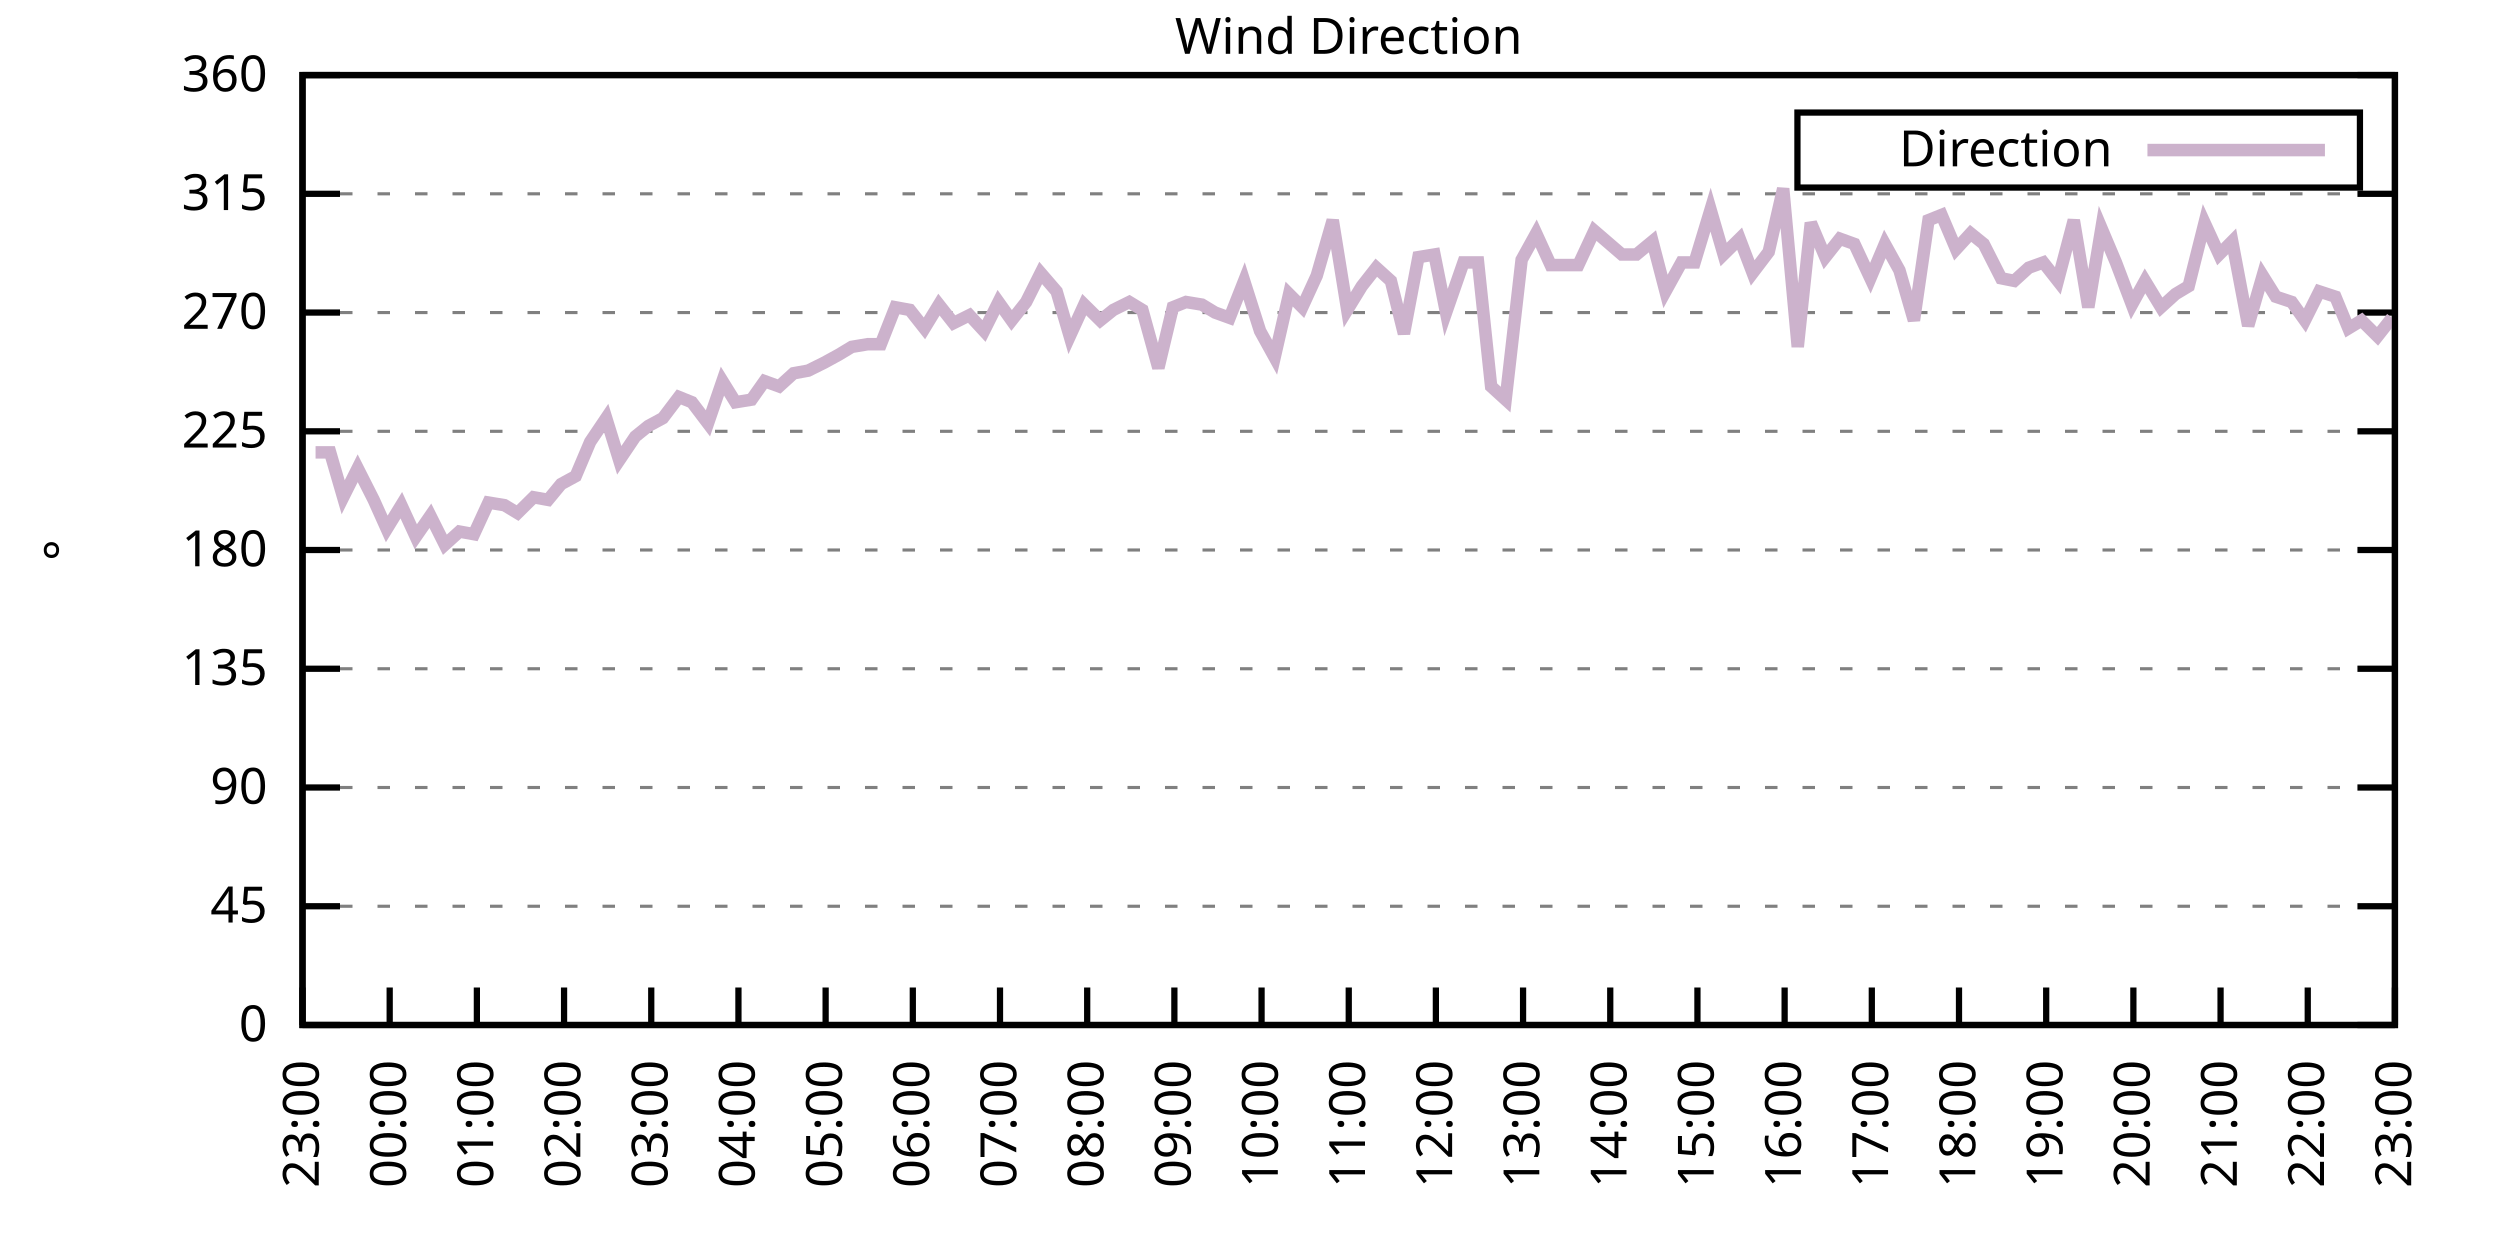
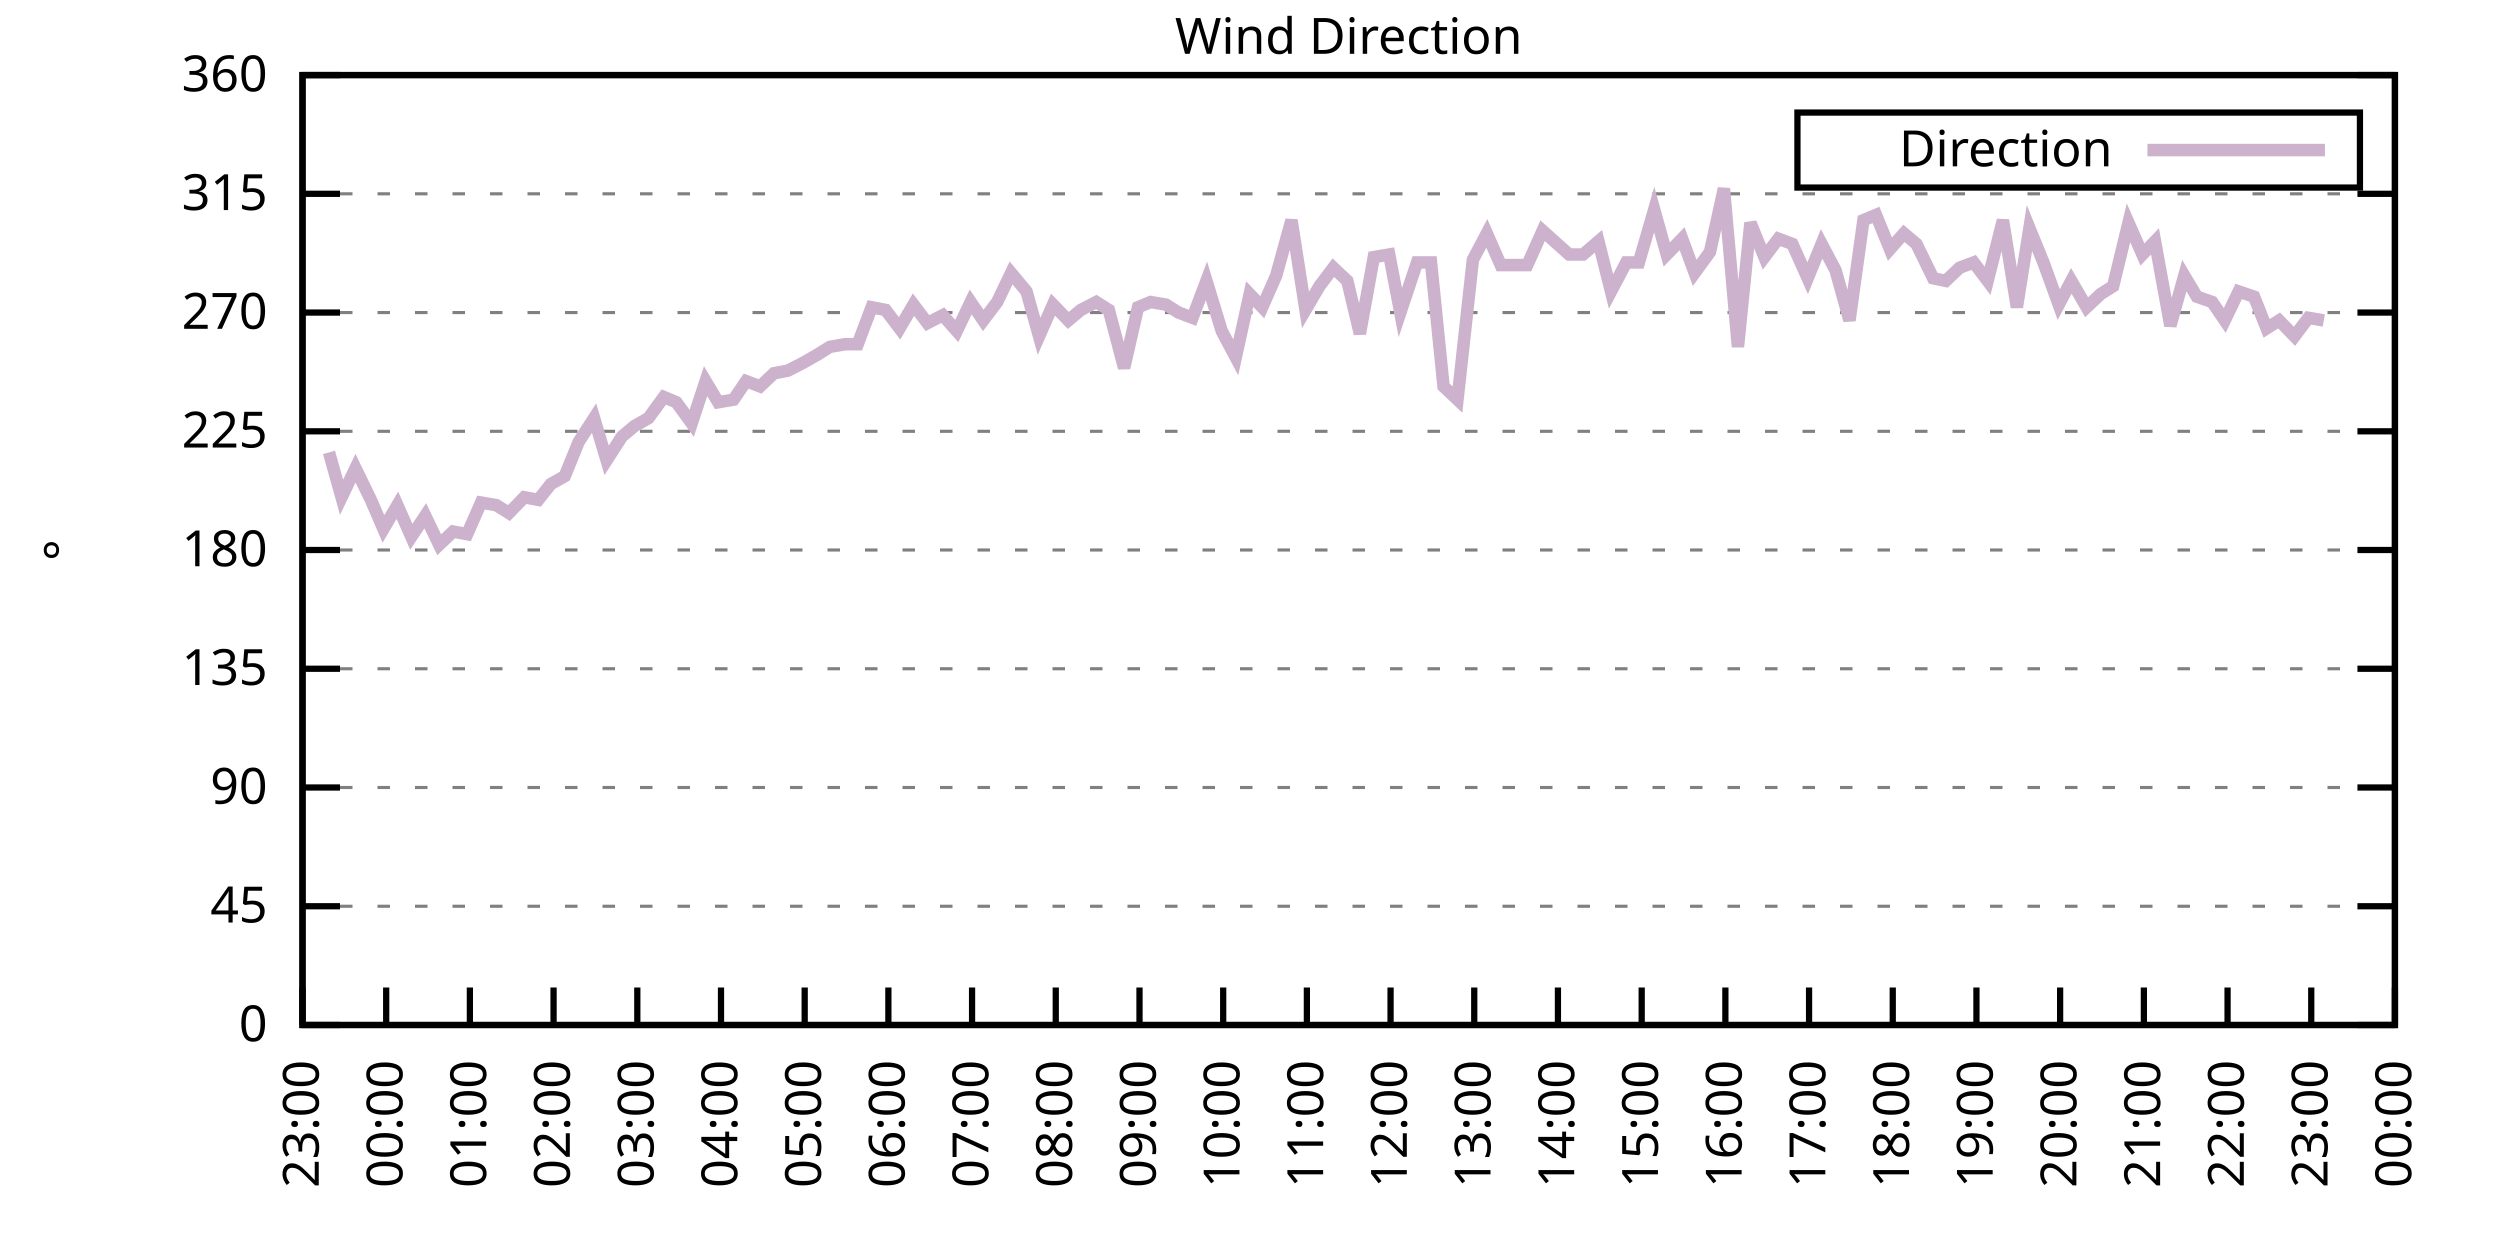
<svg xmlns="http://www.w3.org/2000/svg" xmlns:xlink="http://www.w3.org/1999/xlink" width="400" height="200" viewBox="0 0 400 200">
  <g id="gnuplot_canvas">
    <rect x="0" y="0" width="400" height="200" fill="none" />
    <defs>
      <circle id="gpDot" r="0.5" stroke-width="0.5" stroke="currentColor" />
      <path id="gpPt0" stroke-width="0.333" stroke="currentColor" d="M-1,0 h2 M0,-1 v2" />
      <path id="gpPt1" stroke-width="0.333" stroke="currentColor" d="M-1,-1 L1,1 M1,-1 L-1,1" />
      <path id="gpPt2" stroke-width="0.333" stroke="currentColor" d="M-1,0 L1,0 M0,-1 L0,1 M-1,-1 L1,1 M-1,1 L1,-1" />
      <rect id="gpPt3" stroke-width="0.333" stroke="currentColor" x="-1" y="-1" width="2" height="2" />
      <rect id="gpPt4" stroke-width="0.333" stroke="currentColor" fill="currentColor" x="-1" y="-1" width="2" height="2" />
      <circle id="gpPt5" stroke-width="0.333" stroke="currentColor" cx="0" cy="0" r="1" />
      <use xlink:href="#gpPt5" id="gpPt6" fill="currentColor" stroke="none" />
      <path id="gpPt7" stroke-width="0.333" stroke="currentColor" d="M0,-1.33 L-1.33,0.67 L1.33,0.67 z" />
      <use xlink:href="#gpPt7" id="gpPt8" fill="currentColor" stroke="none" />
      <use xlink:href="#gpPt7" id="gpPt9" stroke="currentColor" transform="rotate(180)" />
      <use xlink:href="#gpPt9" id="gpPt10" fill="currentColor" stroke="none" />
      <use xlink:href="#gpPt3" id="gpPt11" stroke="currentColor" transform="rotate(45)" />
      <use xlink:href="#gpPt11" id="gpPt12" fill="currentColor" stroke="none" />
      <path id="gpPt13" stroke-width="0.333" stroke="currentColor" d="M0,1.330 L1.265,0.411 L0.782,-1.067 L-0.782,-1.076 L-1.265,0.411 z" />
      <use xlink:href="#gpPt13" id="gpPt14" fill="currentColor" stroke="none" />
      <filter id="textbox" filterUnits="objectBoundingBox" x="0" y="0" height="1" width="1">
        <feFlood flood-color="white" flood-opacity="1" result="bgnd" />
        <feComposite in="SourceGraphic" in2="bgnd" operator="atop" />
      </filter>
      <filter id="greybox" filterUnits="objectBoundingBox" x="0" y="0" height="1" width="1">
        <feFlood flood-color="lightgrey" flood-opacity="1" result="grey" />
        <feComposite in="SourceGraphic" in2="grey" operator="atop" />
      </filter>
    </defs>
    <g fill="none" color="white" stroke="currentColor" stroke-width="1.00" stroke-linecap="butt" stroke-linejoin="miter">
</g>
    <g fill="none" color="black" stroke="currentColor" stroke-width="1.00" stroke-linecap="butt" stroke-linejoin="miter">
      <g stroke="none" shape-rendering="crispEdges">
        <polygon fill="rgb(255, 255, 255)" points="48.40,164.00 383.18,164.00 383.18,12.02 48.40,12.02 " />
      </g>
    </g>
    <g fill="none" color="black" stroke="currentColor" stroke-width="1.00" stroke-linecap="butt" stroke-linejoin="miter">
</g>
    <g fill="none" color="black" stroke="black" stroke-width="0.50" stroke-linecap="butt" stroke-linejoin="miter">
</g>
    <g fill="none" color="gray" stroke="currentColor" stroke-width="0.50" stroke-linecap="butt" stroke-linejoin="miter">
      <path stroke="gray" stroke-dasharray="2,4" class="gridline" d="M48.40,164.00 L383.19,164.00  " />
    </g>
    <g fill="none" color="gray" stroke="gray" stroke-width="1.00" stroke-linecap="butt" stroke-linejoin="miter">
</g>
    <g fill="none" color="black" stroke="currentColor" stroke-width="1.00" stroke-linecap="butt" stroke-linejoin="miter">
      <path stroke="black" d="M48.40,164.00 L54.40,164.00 M383.19,164.00 L377.19,164.00  " />
      <g transform="translate(42.80,166.60)" stroke="none" fill="black" font-family="Sans" font-size="8.00" text-anchor="end">
        <text>
          <tspan font-family="Sans"> 0</tspan>
        </text>
      </g>
    </g>
    <g fill="none" color="black" stroke="currentColor" stroke-width="1.00" stroke-linecap="butt" stroke-linejoin="miter">
</g>
    <g fill="none" color="black" stroke="black" stroke-width="0.50" stroke-linecap="butt" stroke-linejoin="miter">
</g>
    <g fill="none" color="gray" stroke="currentColor" stroke-width="0.50" stroke-linecap="butt" stroke-linejoin="miter">
      <path stroke="gray" stroke-dasharray="2,4" class="gridline" d="M48.40,145.00 L383.19,145.00  " />
    </g>
    <g fill="none" color="gray" stroke="gray" stroke-width="1.00" stroke-linecap="butt" stroke-linejoin="miter">
</g>
    <g fill="none" color="black" stroke="currentColor" stroke-width="1.00" stroke-linecap="butt" stroke-linejoin="miter">
      <path stroke="black" d="M48.40,145.00 L54.40,145.00 M383.19,145.00 L377.19,145.00  " />
      <g transform="translate(42.80,147.60)" stroke="none" fill="black" font-family="Sans" font-size="8.00" text-anchor="end">
        <text>
          <tspan font-family="Sans"> 45</tspan>
        </text>
      </g>
    </g>
    <g fill="none" color="black" stroke="currentColor" stroke-width="1.00" stroke-linecap="butt" stroke-linejoin="miter">
</g>
    <g fill="none" color="black" stroke="black" stroke-width="0.50" stroke-linecap="butt" stroke-linejoin="miter">
</g>
    <g fill="none" color="gray" stroke="currentColor" stroke-width="0.50" stroke-linecap="butt" stroke-linejoin="miter">
      <path stroke="gray" stroke-dasharray="2,4" class="gridline" d="M48.40,126.00 L383.19,126.00  " />
    </g>
    <g fill="none" color="gray" stroke="gray" stroke-width="1.00" stroke-linecap="butt" stroke-linejoin="miter">
</g>
    <g fill="none" color="black" stroke="currentColor" stroke-width="1.00" stroke-linecap="butt" stroke-linejoin="miter">
      <path stroke="black" d="M48.40,126.00 L54.40,126.00 M383.19,126.00 L377.19,126.00  " />
      <g transform="translate(42.80,128.60)" stroke="none" fill="black" font-family="Sans" font-size="8.00" text-anchor="end">
        <text>
          <tspan font-family="Sans"> 90</tspan>
        </text>
      </g>
    </g>
    <g fill="none" color="black" stroke="currentColor" stroke-width="1.00" stroke-linecap="butt" stroke-linejoin="miter">
</g>
    <g fill="none" color="black" stroke="black" stroke-width="0.50" stroke-linecap="butt" stroke-linejoin="miter">
</g>
    <g fill="none" color="gray" stroke="currentColor" stroke-width="0.50" stroke-linecap="butt" stroke-linejoin="miter">
      <path stroke="gray" stroke-dasharray="2,4" class="gridline" d="M48.40,107.00 L383.19,107.00  " />
    </g>
    <g fill="none" color="gray" stroke="gray" stroke-width="1.00" stroke-linecap="butt" stroke-linejoin="miter">
</g>
    <g fill="none" color="black" stroke="currentColor" stroke-width="1.00" stroke-linecap="butt" stroke-linejoin="miter">
      <path stroke="black" d="M48.40,107.00 L54.40,107.00 M383.19,107.00 L377.19,107.00  " />
      <g transform="translate(42.80,109.60)" stroke="none" fill="black" font-family="Sans" font-size="8.00" text-anchor="end">
        <text>
          <tspan font-family="Sans"> 135</tspan>
        </text>
      </g>
    </g>
    <g fill="none" color="black" stroke="currentColor" stroke-width="1.00" stroke-linecap="butt" stroke-linejoin="miter">
</g>
    <g fill="none" color="black" stroke="black" stroke-width="0.50" stroke-linecap="butt" stroke-linejoin="miter">
</g>
    <g fill="none" color="gray" stroke="currentColor" stroke-width="0.50" stroke-linecap="butt" stroke-linejoin="miter">
      <path stroke="gray" stroke-dasharray="2,4" class="gridline" d="M48.40,88.00 L383.19,88.00  " />
    </g>
    <g fill="none" color="gray" stroke="gray" stroke-width="1.00" stroke-linecap="butt" stroke-linejoin="miter">
</g>
    <g fill="none" color="black" stroke="currentColor" stroke-width="1.00" stroke-linecap="butt" stroke-linejoin="miter">
      <path stroke="black" d="M48.40,88.00 L54.40,88.00 M383.19,88.00 L377.19,88.00  " />
      <g transform="translate(42.80,90.60)" stroke="none" fill="black" font-family="Sans" font-size="8.00" text-anchor="end">
        <text>
          <tspan font-family="Sans"> 180</tspan>
        </text>
      </g>
    </g>
    <g fill="none" color="black" stroke="currentColor" stroke-width="1.00" stroke-linecap="butt" stroke-linejoin="miter">
</g>
    <g fill="none" color="black" stroke="black" stroke-width="0.50" stroke-linecap="butt" stroke-linejoin="miter">
</g>
    <g fill="none" color="gray" stroke="currentColor" stroke-width="0.50" stroke-linecap="butt" stroke-linejoin="miter">
      <path stroke="gray" stroke-dasharray="2,4" class="gridline" d="M48.40,69.01 L383.19,69.01  " />
    </g>
    <g fill="none" color="gray" stroke="gray" stroke-width="1.00" stroke-linecap="butt" stroke-linejoin="miter">
</g>
    <g fill="none" color="black" stroke="currentColor" stroke-width="1.00" stroke-linecap="butt" stroke-linejoin="miter">
      <path stroke="black" d="M48.40,69.01 L54.40,69.01 M383.19,69.01 L377.19,69.01  " />
      <g transform="translate(42.80,71.61)" stroke="none" fill="black" font-family="Sans" font-size="8.00" text-anchor="end">
        <text>
          <tspan font-family="Sans"> 225</tspan>
        </text>
      </g>
    </g>
    <g fill="none" color="black" stroke="currentColor" stroke-width="1.00" stroke-linecap="butt" stroke-linejoin="miter">
</g>
    <g fill="none" color="black" stroke="black" stroke-width="0.50" stroke-linecap="butt" stroke-linejoin="miter">
</g>
    <g fill="none" color="gray" stroke="currentColor" stroke-width="0.50" stroke-linecap="butt" stroke-linejoin="miter">
      <path stroke="gray" stroke-dasharray="2,4" class="gridline" d="M48.40,50.01 L383.19,50.01  " />
    </g>
    <g fill="none" color="gray" stroke="gray" stroke-width="1.00" stroke-linecap="butt" stroke-linejoin="miter">
</g>
    <g fill="none" color="black" stroke="currentColor" stroke-width="1.00" stroke-linecap="butt" stroke-linejoin="miter">
      <path stroke="black" d="M48.40,50.01 L54.40,50.01 M383.19,50.01 L377.19,50.01  " />
      <g transform="translate(42.80,52.61)" stroke="none" fill="black" font-family="Sans" font-size="8.00" text-anchor="end">
        <text>
          <tspan font-family="Sans"> 270</tspan>
        </text>
      </g>
    </g>
    <g fill="none" color="black" stroke="currentColor" stroke-width="1.00" stroke-linecap="butt" stroke-linejoin="miter">
</g>
    <g fill="none" color="black" stroke="black" stroke-width="0.50" stroke-linecap="butt" stroke-linejoin="miter">
</g>
    <g fill="none" color="gray" stroke="currentColor" stroke-width="0.50" stroke-linecap="butt" stroke-linejoin="miter">
      <path stroke="gray" stroke-dasharray="2,4" class="gridline" d="M48.40,31.01 L383.19,31.01  " />
    </g>
    <g fill="none" color="gray" stroke="gray" stroke-width="1.00" stroke-linecap="butt" stroke-linejoin="miter">
</g>
    <g fill="none" color="black" stroke="currentColor" stroke-width="1.00" stroke-linecap="butt" stroke-linejoin="miter">
      <path stroke="black" d="M48.40,31.01 L54.40,31.01 M383.19,31.01 L377.19,31.01  " />
      <g transform="translate(42.80,33.61)" stroke="none" fill="black" font-family="Sans" font-size="8.00" text-anchor="end">
        <text>
          <tspan font-family="Sans"> 315</tspan>
        </text>
      </g>
    </g>
    <g fill="none" color="black" stroke="currentColor" stroke-width="1.00" stroke-linecap="butt" stroke-linejoin="miter">
</g>
    <g fill="none" color="black" stroke="black" stroke-width="0.50" stroke-linecap="butt" stroke-linejoin="miter">
</g>
    <g fill="none" color="gray" stroke="currentColor" stroke-width="0.50" stroke-linecap="butt" stroke-linejoin="miter">
      <path stroke="gray" stroke-dasharray="2,4" class="gridline" d="M48.40,12.01 L383.19,12.01  " />
    </g>
    <g fill="none" color="gray" stroke="gray" stroke-width="1.00" stroke-linecap="butt" stroke-linejoin="miter">
</g>
    <g fill="none" color="black" stroke="currentColor" stroke-width="1.00" stroke-linecap="butt" stroke-linejoin="miter">
      <path stroke="black" d="M48.40,12.01 L54.40,12.01 M383.19,12.01 L377.19,12.01  " />
      <g transform="translate(42.80,14.61)" stroke="none" fill="black" font-family="Sans" font-size="8.00" text-anchor="end">
        <text>
          <tspan font-family="Sans"> 360</tspan>
        </text>
      </g>
    </g>
    <g fill="none" color="black" stroke="currentColor" stroke-width="1.00" stroke-linecap="butt" stroke-linejoin="miter">
      <path stroke="black" d="M48.40,164.00 L48.40,158.00  " />
      <g transform="translate(51.00,169.60) rotate(270.00)" stroke="none" fill="black" font-family="Sans" font-size="8.00" text-anchor="end">
        <text>
          <tspan font-family="Sans">23:00</tspan>
        </text>
      </g>
    </g>
    <g fill="none" color="black" stroke="currentColor" stroke-width="1.00" stroke-linecap="butt" stroke-linejoin="miter">
-       <path stroke="black" d="M62.35,164.00 L62.35,158.00  " />
-       <g transform="translate(64.95,169.60) rotate(270.00)" stroke="none" fill="black" font-family="Sans" font-size="8.00" text-anchor="end">
+       <path stroke="black" d="M61.79,164.00 L61.79,158.00  " />
+       <g transform="translate(64.39,169.60) rotate(270.00)" stroke="none" fill="black" font-family="Sans" font-size="8.00" text-anchor="end">
        <text>
          <tspan font-family="Sans">00:00</tspan>
        </text>
      </g>
    </g>
    <g fill="none" color="black" stroke="currentColor" stroke-width="1.00" stroke-linecap="butt" stroke-linejoin="miter">
-       <path stroke="black" d="M76.30,164.00 L76.30,158.00  " />
-       <g transform="translate(78.90,169.60) rotate(270.00)" stroke="none" fill="black" font-family="Sans" font-size="8.00" text-anchor="end">
+       <path stroke="black" d="M75.18,164.00 L75.18,158.00  " />
+       <g transform="translate(77.78,169.60) rotate(270.00)" stroke="none" fill="black" font-family="Sans" font-size="8.00" text-anchor="end">
        <text>
          <tspan font-family="Sans">01:00</tspan>
        </text>
      </g>
    </g>
    <g fill="none" color="black" stroke="currentColor" stroke-width="1.00" stroke-linecap="butt" stroke-linejoin="miter">
-       <path stroke="black" d="M90.25,164.00 L90.25,158.00  " />
-       <g transform="translate(92.85,169.60) rotate(270.00)" stroke="none" fill="black" font-family="Sans" font-size="8.00" text-anchor="end">
+       <path stroke="black" d="M88.57,164.00 L88.57,158.00  " />
+       <g transform="translate(91.17,169.60) rotate(270.00)" stroke="none" fill="black" font-family="Sans" font-size="8.00" text-anchor="end">
        <text>
          <tspan font-family="Sans">02:00</tspan>
        </text>
      </g>
    </g>
    <g fill="none" color="black" stroke="currentColor" stroke-width="1.00" stroke-linecap="butt" stroke-linejoin="miter">
-       <path stroke="black" d="M104.20,164.00 L104.20,158.00  " />
-       <g transform="translate(106.80,169.60) rotate(270.00)" stroke="none" fill="black" font-family="Sans" font-size="8.00" text-anchor="end">
+       <path stroke="black" d="M101.97,164.00 L101.97,158.00  " />
+       <g transform="translate(104.57,169.60) rotate(270.00)" stroke="none" fill="black" font-family="Sans" font-size="8.00" text-anchor="end">
        <text>
          <tspan font-family="Sans">03:00</tspan>
        </text>
      </g>
    </g>
    <g fill="none" color="black" stroke="currentColor" stroke-width="1.00" stroke-linecap="butt" stroke-linejoin="miter">
-       <path stroke="black" d="M118.15,164.00 L118.15,158.00  " />
-       <g transform="translate(120.75,169.60) rotate(270.00)" stroke="none" fill="black" font-family="Sans" font-size="8.00" text-anchor="end">
+       <path stroke="black" d="M115.36,164.00 L115.36,158.00  " />
+       <g transform="translate(117.96,169.60) rotate(270.00)" stroke="none" fill="black" font-family="Sans" font-size="8.00" text-anchor="end">
        <text>
          <tspan font-family="Sans">04:00</tspan>
        </text>
      </g>
    </g>
    <g fill="none" color="black" stroke="currentColor" stroke-width="1.00" stroke-linecap="butt" stroke-linejoin="miter">
-       <path stroke="black" d="M132.10,164.00 L132.10,158.00  " />
-       <g transform="translate(134.70,169.60) rotate(270.00)" stroke="none" fill="black" font-family="Sans" font-size="8.00" text-anchor="end">
+       <path stroke="black" d="M128.75,164.00 L128.75,158.00  " />
+       <g transform="translate(131.35,169.60) rotate(270.00)" stroke="none" fill="black" font-family="Sans" font-size="8.00" text-anchor="end">
        <text>
          <tspan font-family="Sans">05:00</tspan>
        </text>
      </g>
    </g>
    <g fill="none" color="black" stroke="currentColor" stroke-width="1.00" stroke-linecap="butt" stroke-linejoin="miter">
-       <path stroke="black" d="M146.05,164.00 L146.05,158.00  " />
-       <g transform="translate(148.65,169.60) rotate(270.00)" stroke="none" fill="black" font-family="Sans" font-size="8.00" text-anchor="end">
+       <path stroke="black" d="M142.14,164.00 L142.14,158.00  " />
+       <g transform="translate(144.74,169.60) rotate(270.00)" stroke="none" fill="black" font-family="Sans" font-size="8.00" text-anchor="end">
        <text>
          <tspan font-family="Sans">06:00</tspan>
        </text>
      </g>
    </g>
    <g fill="none" color="black" stroke="currentColor" stroke-width="1.00" stroke-linecap="butt" stroke-linejoin="miter">
-       <path stroke="black" d="M160.00,164.00 L160.00,158.00  " />
-       <g transform="translate(162.60,169.60) rotate(270.00)" stroke="none" fill="black" font-family="Sans" font-size="8.00" text-anchor="end">
+       <path stroke="black" d="M155.53,164.00 L155.53,158.00  " />
+       <g transform="translate(158.13,169.60) rotate(270.00)" stroke="none" fill="black" font-family="Sans" font-size="8.00" text-anchor="end">
        <text>
          <tspan font-family="Sans">07:00</tspan>
        </text>
      </g>
    </g>
    <g fill="none" color="black" stroke="currentColor" stroke-width="1.00" stroke-linecap="butt" stroke-linejoin="miter">
-       <path stroke="black" d="M173.95,164.00 L173.95,158.00  " />
-       <g transform="translate(176.55,169.60) rotate(270.00)" stroke="none" fill="black" font-family="Sans" font-size="8.00" text-anchor="end">
+       <path stroke="black" d="M168.92,164.00 L168.92,158.00  " />
+       <g transform="translate(171.52,169.60) rotate(270.00)" stroke="none" fill="black" font-family="Sans" font-size="8.00" text-anchor="end">
        <text>
          <tspan font-family="Sans">08:00</tspan>
        </text>
      </g>
    </g>
    <g fill="none" color="black" stroke="currentColor" stroke-width="1.00" stroke-linecap="butt" stroke-linejoin="miter">
-       <path stroke="black" d="M187.90,164.00 L187.90,158.00  " />
-       <g transform="translate(190.50,169.60) rotate(270.00)" stroke="none" fill="black" font-family="Sans" font-size="8.00" text-anchor="end">
+       <path stroke="black" d="M182.32,164.00 L182.32,158.00  " />
+       <g transform="translate(184.92,169.60) rotate(270.00)" stroke="none" fill="black" font-family="Sans" font-size="8.00" text-anchor="end">
        <text>
          <tspan font-family="Sans">09:00</tspan>
        </text>
      </g>
    </g>
    <g fill="none" color="black" stroke="currentColor" stroke-width="1.00" stroke-linecap="butt" stroke-linejoin="miter">
-       <path stroke="black" d="M201.85,164.00 L201.85,158.00  " />
-       <g transform="translate(204.45,169.60) rotate(270.00)" stroke="none" fill="black" font-family="Sans" font-size="8.00" text-anchor="end">
+       <path stroke="black" d="M195.71,164.00 L195.71,158.00  " />
+       <g transform="translate(198.31,169.60) rotate(270.00)" stroke="none" fill="black" font-family="Sans" font-size="8.00" text-anchor="end">
        <text>
          <tspan font-family="Sans">10:00</tspan>
        </text>
      </g>
    </g>
    <g fill="none" color="black" stroke="currentColor" stroke-width="1.00" stroke-linecap="butt" stroke-linejoin="miter">
-       <path stroke="black" d="M215.80,164.00 L215.80,158.00  " />
-       <g transform="translate(218.40,169.60) rotate(270.00)" stroke="none" fill="black" font-family="Sans" font-size="8.00" text-anchor="end">
+       <path stroke="black" d="M209.10,164.00 L209.10,158.00  " />
+       <g transform="translate(211.70,169.60) rotate(270.00)" stroke="none" fill="black" font-family="Sans" font-size="8.00" text-anchor="end">
        <text>
          <tspan font-family="Sans">11:00</tspan>
        </text>
      </g>
    </g>
    <g fill="none" color="black" stroke="currentColor" stroke-width="1.00" stroke-linecap="butt" stroke-linejoin="miter">
-       <path stroke="black" d="M229.74,164.00 L229.74,158.00  " />
-       <g transform="translate(232.34,169.60) rotate(270.00)" stroke="none" fill="black" font-family="Sans" font-size="8.00" text-anchor="end">
+       <path stroke="black" d="M222.49,164.00 L222.49,158.00  " />
+       <g transform="translate(225.09,169.60) rotate(270.00)" stroke="none" fill="black" font-family="Sans" font-size="8.00" text-anchor="end">
        <text>
          <tspan font-family="Sans">12:00</tspan>
        </text>
      </g>
    </g>
    <g fill="none" color="black" stroke="currentColor" stroke-width="1.00" stroke-linecap="butt" stroke-linejoin="miter">
-       <path stroke="black" d="M243.69,164.00 L243.69,158.00  " />
-       <g transform="translate(246.29,169.60) rotate(270.00)" stroke="none" fill="black" font-family="Sans" font-size="8.00" text-anchor="end">
+       <path stroke="black" d="M235.88,164.00 L235.88,158.00  " />
+       <g transform="translate(238.48,169.60) rotate(270.00)" stroke="none" fill="black" font-family="Sans" font-size="8.00" text-anchor="end">
        <text>
          <tspan font-family="Sans">13:00</tspan>
        </text>
      </g>
    </g>
    <g fill="none" color="black" stroke="currentColor" stroke-width="1.00" stroke-linecap="butt" stroke-linejoin="miter">
-       <path stroke="black" d="M257.64,164.00 L257.64,158.00  " />
-       <g transform="translate(260.24,169.60) rotate(270.00)" stroke="none" fill="black" font-family="Sans" font-size="8.00" text-anchor="end">
+       <path stroke="black" d="M249.27,164.00 L249.27,158.00  " />
+       <g transform="translate(251.87,169.60) rotate(270.00)" stroke="none" fill="black" font-family="Sans" font-size="8.00" text-anchor="end">
        <text>
          <tspan font-family="Sans">14:00</tspan>
        </text>
      </g>
    </g>
    <g fill="none" color="black" stroke="currentColor" stroke-width="1.00" stroke-linecap="butt" stroke-linejoin="miter">
-       <path stroke="black" d="M271.59,164.00 L271.59,158.00  " />
-       <g transform="translate(274.19,169.60) rotate(270.00)" stroke="none" fill="black" font-family="Sans" font-size="8.00" text-anchor="end">
+       <path stroke="black" d="M262.67,164.00 L262.67,158.00  " />
+       <g transform="translate(265.27,169.60) rotate(270.00)" stroke="none" fill="black" font-family="Sans" font-size="8.00" text-anchor="end">
        <text>
          <tspan font-family="Sans">15:00</tspan>
        </text>
      </g>
    </g>
    <g fill="none" color="black" stroke="currentColor" stroke-width="1.00" stroke-linecap="butt" stroke-linejoin="miter">
-       <path stroke="black" d="M285.54,164.00 L285.54,158.00  " />
-       <g transform="translate(288.14,169.60) rotate(270.00)" stroke="none" fill="black" font-family="Sans" font-size="8.00" text-anchor="end">
+       <path stroke="black" d="M276.06,164.00 L276.06,158.00  " />
+       <g transform="translate(278.66,169.60) rotate(270.00)" stroke="none" fill="black" font-family="Sans" font-size="8.00" text-anchor="end">
        <text>
          <tspan font-family="Sans">16:00</tspan>
        </text>
      </g>
    </g>
    <g fill="none" color="black" stroke="currentColor" stroke-width="1.00" stroke-linecap="butt" stroke-linejoin="miter">
-       <path stroke="black" d="M299.49,164.00 L299.49,158.00  " />
-       <g transform="translate(302.09,169.60) rotate(270.00)" stroke="none" fill="black" font-family="Sans" font-size="8.00" text-anchor="end">
+       <path stroke="black" d="M289.45,164.00 L289.45,158.00  " />
+       <g transform="translate(292.05,169.60) rotate(270.00)" stroke="none" fill="black" font-family="Sans" font-size="8.00" text-anchor="end">
        <text>
          <tspan font-family="Sans">17:00</tspan>
        </text>
      </g>
    </g>
    <g fill="none" color="black" stroke="currentColor" stroke-width="1.00" stroke-linecap="butt" stroke-linejoin="miter">
-       <path stroke="black" d="M313.44,164.00 L313.44,158.00  " />
-       <g transform="translate(316.04,169.60) rotate(270.00)" stroke="none" fill="black" font-family="Sans" font-size="8.00" text-anchor="end">
+       <path stroke="black" d="M302.84,164.00 L302.84,158.00  " />
+       <g transform="translate(305.44,169.60) rotate(270.00)" stroke="none" fill="black" font-family="Sans" font-size="8.00" text-anchor="end">
        <text>
          <tspan font-family="Sans">18:00</tspan>
        </text>
      </g>
    </g>
    <g fill="none" color="black" stroke="currentColor" stroke-width="1.00" stroke-linecap="butt" stroke-linejoin="miter">
-       <path stroke="black" d="M327.39,164.00 L327.39,158.00  " />
-       <g transform="translate(329.99,169.60) rotate(270.00)" stroke="none" fill="black" font-family="Sans" font-size="8.00" text-anchor="end">
+       <path stroke="black" d="M316.23,164.00 L316.23,158.00  " />
+       <g transform="translate(318.83,169.60) rotate(270.00)" stroke="none" fill="black" font-family="Sans" font-size="8.00" text-anchor="end">
        <text>
          <tspan font-family="Sans">19:00</tspan>
        </text>
      </g>
    </g>
    <g fill="none" color="black" stroke="currentColor" stroke-width="1.00" stroke-linecap="butt" stroke-linejoin="miter">
-       <path stroke="black" d="M341.34,164.00 L341.34,158.00  " />
-       <g transform="translate(343.94,169.60) rotate(270.00)" stroke="none" fill="black" font-family="Sans" font-size="8.00" text-anchor="end">
+       <path stroke="black" d="M329.62,164.00 L329.62,158.00  " />
+       <g transform="translate(332.22,169.60) rotate(270.00)" stroke="none" fill="black" font-family="Sans" font-size="8.00" text-anchor="end">
        <text>
          <tspan font-family="Sans">20:00</tspan>
        </text>
      </g>
    </g>
    <g fill="none" color="black" stroke="currentColor" stroke-width="1.00" stroke-linecap="butt" stroke-linejoin="miter">
-       <path stroke="black" d="M355.29,164.00 L355.29,158.00  " />
-       <g transform="translate(357.89,169.60) rotate(270.00)" stroke="none" fill="black" font-family="Sans" font-size="8.00" text-anchor="end">
+       <path stroke="black" d="M343.02,164.00 L343.02,158.00  " />
+       <g transform="translate(345.62,169.60) rotate(270.00)" stroke="none" fill="black" font-family="Sans" font-size="8.00" text-anchor="end">
        <text>
          <tspan font-family="Sans">21:00</tspan>
        </text>
      </g>
    </g>
    <g fill="none" color="black" stroke="currentColor" stroke-width="1.00" stroke-linecap="butt" stroke-linejoin="miter">
-       <path stroke="black" d="M369.24,164.00 L369.24,158.00  " />
-       <g transform="translate(371.84,169.60) rotate(270.00)" stroke="none" fill="black" font-family="Sans" font-size="8.00" text-anchor="end">
+       <path stroke="black" d="M356.41,164.00 L356.41,158.00  " />
+       <g transform="translate(359.01,169.60) rotate(270.00)" stroke="none" fill="black" font-family="Sans" font-size="8.00" text-anchor="end">
        <text>
          <tspan font-family="Sans">22:00</tspan>
+         </text>
+       </g>
+     </g>
+     <g fill="none" color="black" stroke="currentColor" stroke-width="1.00" stroke-linecap="butt" stroke-linejoin="miter">
+       <path stroke="black" d="M369.80,164.00 L369.80,158.00  " />
+       <g transform="translate(372.40,169.60) rotate(270.00)" stroke="none" fill="black" font-family="Sans" font-size="8.00" text-anchor="end">
+         <text>
+           <tspan font-family="Sans">23:00</tspan>
        </text>
      </g>
    </g>
    <g fill="none" color="black" stroke="currentColor" stroke-width="1.00" stroke-linecap="butt" stroke-linejoin="miter">
      <path stroke="black" d="M383.19,164.00 L383.19,158.00  " />
      <g transform="translate(385.79,169.60) rotate(270.00)" stroke="none" fill="black" font-family="Sans" font-size="8.00" text-anchor="end">
        <text>
-           <tspan font-family="Sans">23:00</tspan>
+           <tspan font-family="Sans">00:00</tspan>
        </text>
      </g>
    </g>
    <g fill="none" color="black" stroke="currentColor" stroke-width="1.00" stroke-linecap="butt" stroke-linejoin="miter">
</g>
    <g fill="none" color="black" stroke="currentColor" stroke-width="1.00" stroke-linecap="butt" stroke-linejoin="miter">
      <path stroke="black" d="M48.40,12.01 L48.40,164.00 L383.19,164.00 L383.19,12.01 L48.40,12.01 Z  " />
    </g>
    <g fill="none" color="black" stroke="currentColor" stroke-width="1.00" stroke-linecap="butt" stroke-linejoin="miter">
</g>
    <g fill="none" color="black" stroke="currentColor" stroke-width="1.00" stroke-linecap="butt" stroke-linejoin="miter">
      <path stroke="black" d="M287.59,30.01 L287.59,18.01 L377.59,18.01 L377.59,30.01 L287.59,30.01 Z  " />
    </g>
    <g id="Wind_direction_plot_1">
      <g fill="none" color="white" stroke="black" stroke-width="2.00" stroke-linecap="butt" stroke-linejoin="miter">
</g>
      <g fill="none" color="black" stroke="currentColor" stroke-width="2.00" stroke-linecap="butt" stroke-linejoin="miter">
        <g transform="translate(337.99,26.61)" stroke="none" fill="black" font-family="Sans" font-size="8.00" text-anchor="end">
          <text>
            <tspan font-family="Sans">Direction</tspan>
          </text>
        </g>
      </g>
      <g fill="none" color="black" stroke="currentColor" stroke-width="2.00" stroke-linecap="butt" stroke-linejoin="miter">
-         <path stroke="rgb(204, 178, 204)" d="M343.59,24.01 L371.99,24.01 M50.49,72.38 L52.82,72.38 L54.91,79.56 L57.23,74.92 L59.79,79.98 L61.88,84.63   L64.21,80.83 L66.53,85.89 L68.86,82.52 L71.18,87.16 L73.51,85.05 L75.83,85.47 L78.16,80.41 L80.72,80.83   L82.81,82.09 L85.37,79.56 L87.69,79.98 L89.78,77.45 L92.11,76.18 L94.43,70.70 L96.99,66.90 L99.08,73.65   L101.64,69.85 L103.73,68.16 L106.06,66.90 L108.62,63.52 L110.71,64.36 L113.27,67.74 L115.59,60.98 L117.68,64.36   L120.24,63.94 L122.33,60.98 L124.66,61.83 L126.98,59.72 L129.31,59.30 L131.87,58.03 L134.19,56.76 L136.28,55.50   L138.84,55.07 L140.93,55.07 L143.26,49.16 L145.58,49.59 L147.91,52.54 L150.23,48.74 L152.56,51.70 L155.11,50.43   L157.44,52.96 L159.76,48.32 L161.86,51.27 L164.18,48.32 L166.51,43.67 L169.06,46.63 L171.16,53.81 L173.48,48.74   L176.04,51.27 L178.13,49.59 L180.69,48.32 L182.78,49.59 L185.34,58.87 L187.66,49.16 L189.76,48.32 L192.31,48.74   L194.41,50.01 L196.73,50.85 L199.06,44.94 L201.61,52.96 L203.94,57.18 L206.26,47.05 L208.36,49.16 L210.68,44.10   L213.24,35.23 L215.56,49.59 L217.89,45.79 L220.21,42.83 L222.54,44.94 L224.63,53.39 L226.95,41.14 L229.51,40.72   L231.37,50.01 L234.16,41.99 L236.49,41.99 L238.58,61.83 L240.90,63.94 L243.46,41.56 L245.79,37.34 L248.11,42.41   L250.44,42.41 L252.53,42.41 L255.09,36.92 L259.50,40.72 L261.83,40.72 L264.39,38.61 L266.48,46.63 L269.04,41.99   L271.13,41.99 L273.69,33.54 L275.78,40.72 L278.34,38.19 L280.43,43.67 L282.99,40.30 L285.31,30.16 L287.64,55.50   L289.73,35.65 L292.05,41.14 L294.38,38.19 L296.70,39.03 L299.26,44.52 L301.58,39.03 L303.91,43.25 L306.23,51.27   L308.56,35.23 L310.65,34.39 L312.98,39.87 L315.30,37.34 L317.39,39.03 L320.18,44.52 L322.28,44.94 L324.60,42.83   L326.93,41.99 L329.25,44.94 L331.81,35.23 L334.13,49.16 L336.23,36.50 L338.55,41.99 L341.11,48.74 L343.20,44.94   L345.76,49.16 L348.08,47.05 L350.18,45.79 L352.73,35.65 L355.06,40.72 L357.15,38.61 L359.71,52.12 L362.03,44.10   L364.13,47.47 L366.68,48.32 L368.78,51.27 L371.10,46.63 L373.66,47.47 L375.75,52.54 L377.84,51.27 L380.40,53.81   L382.73,50.85  " />
+         <path stroke="rgb(204, 178, 204)" d="M343.59,24.01 L371.99,24.01 M52.64,72.38 L54.65,79.56 L56.88,74.92 L59.34,79.98 L61.35,84.63 L63.58,80.83   L65.81,85.89 L68.04,82.52 L70.27,87.16 L72.50,85.05 L74.74,85.47 L76.97,80.41 L79.42,80.83 L81.43,82.09   L83.89,79.56 L86.12,79.98 L88.13,77.45 L90.36,76.18 L92.59,70.70 L95.05,66.90 L97.06,73.65 L99.51,69.85   L101.52,68.16 L103.75,66.90 L106.21,63.52 L108.22,64.36 L110.67,67.74 L112.90,60.98 L114.91,64.36 L117.37,63.94   L119.38,60.98 L121.61,61.83 L123.84,59.72 L126.07,59.30 L128.53,58.03 L130.76,56.76 L132.77,55.50 L135.22,55.07   L137.23,55.07 L139.46,49.16 L141.69,49.59 L143.93,52.54 L146.16,48.74 L148.39,51.70 L150.85,50.43 L153.08,52.96   L155.31,48.32 L157.32,51.27 L159.55,48.32 L161.78,43.67 L164.24,46.63 L166.25,53.81 L168.48,48.74 L170.93,51.27   L172.94,49.59 L175.40,48.32 L177.41,49.59 L179.86,58.87 L182.09,49.16 L184.10,48.32 L186.56,48.74 L188.57,50.01   L190.80,50.85 L193.03,44.94 L195.48,52.96 L197.72,57.18 L199.95,47.05 L201.96,49.16 L204.19,44.10 L206.64,35.23   L208.88,49.59 L211.11,45.79 L213.34,42.83 L215.57,44.94 L217.58,53.39 L219.81,41.14 L222.27,40.72 L224.05,50.01   L226.73,41.99 L228.96,41.99 L230.97,61.83 L233.20,63.94 L235.66,41.56 L237.89,37.34 L240.12,42.41 L242.36,42.41   L244.36,42.41 L246.82,36.92 L251.06,40.72 L253.29,40.72 L255.75,38.61 L257.76,46.63 L260.21,41.99 L262.22,41.99   L264.67,33.54 L266.68,40.72 L269.14,38.19 L271.15,43.67 L273.60,40.30 L275.83,30.16 L278.07,55.50 L280.07,35.65   L282.31,41.14 L284.54,38.19 L286.77,39.03 L289.23,44.52 L291.46,39.03 L293.69,43.25 L295.92,51.27 L298.15,35.23   L300.16,34.39 L302.39,39.87 L304.63,37.34 L306.63,39.03 L309.31,44.52 L311.32,44.94 L313.55,42.83 L315.79,41.99   L318.02,44.94 L320.47,35.23 L322.70,49.16 L324.71,36.50 L326.95,41.99 L329.40,48.74 L331.41,44.94 L333.86,49.16   L336.10,47.05 L338.10,45.79 L340.56,35.65 L342.79,40.72 L344.80,38.61 L347.26,52.12 L349.49,44.10 L351.50,47.47   L353.95,48.32 L355.96,51.27 L358.19,46.63 L360.65,47.47 L362.66,52.54 L364.66,51.27 L367.12,53.81 L369.35,50.85   L371.81,51.27  " />
      </g>
    </g>
    <g fill="none" color="black" stroke="currentColor" stroke-width="2.00" stroke-linecap="butt" stroke-linejoin="miter">
</g>
    <g fill="none" color="black" stroke="black" stroke-width="1.00" stroke-linecap="butt" stroke-linejoin="miter">
</g>
    <g fill="none" color="black" stroke="currentColor" stroke-width="1.00" stroke-linecap="butt" stroke-linejoin="miter">
      <path stroke="black" d="M48.40,12.01 L48.40,164.00 L383.19,164.00 L383.19,12.01 L48.40,12.01 Z  " />
      <g transform="translate(12.80,88.01) rotate(270.00)" stroke="none" fill="black" font-family="Sans" font-size="8.00" text-anchor="middle">
        <text>
          <tspan font-family="Sans">°</tspan>
        </text>
      </g>
    </g>
    <g fill="none" color="black" stroke="currentColor" stroke-width="1.00" stroke-linecap="butt" stroke-linejoin="miter">
</g>
    <g fill="none" color="black" stroke="currentColor" stroke-width="1.00" stroke-linecap="butt" stroke-linejoin="miter">
      <g transform="translate(215.79,8.61)" stroke="none" fill="black" font-family="Sans" font-size="8.00" text-anchor="middle">
        <text>
          <tspan font-family="Sans">Wind Direction</tspan>
        </text>
      </g>
    </g>
    <g fill="none" color="black" stroke="currentColor" stroke-width="1.00" stroke-linecap="butt" stroke-linejoin="miter">
</g>
  </g>
</svg>
